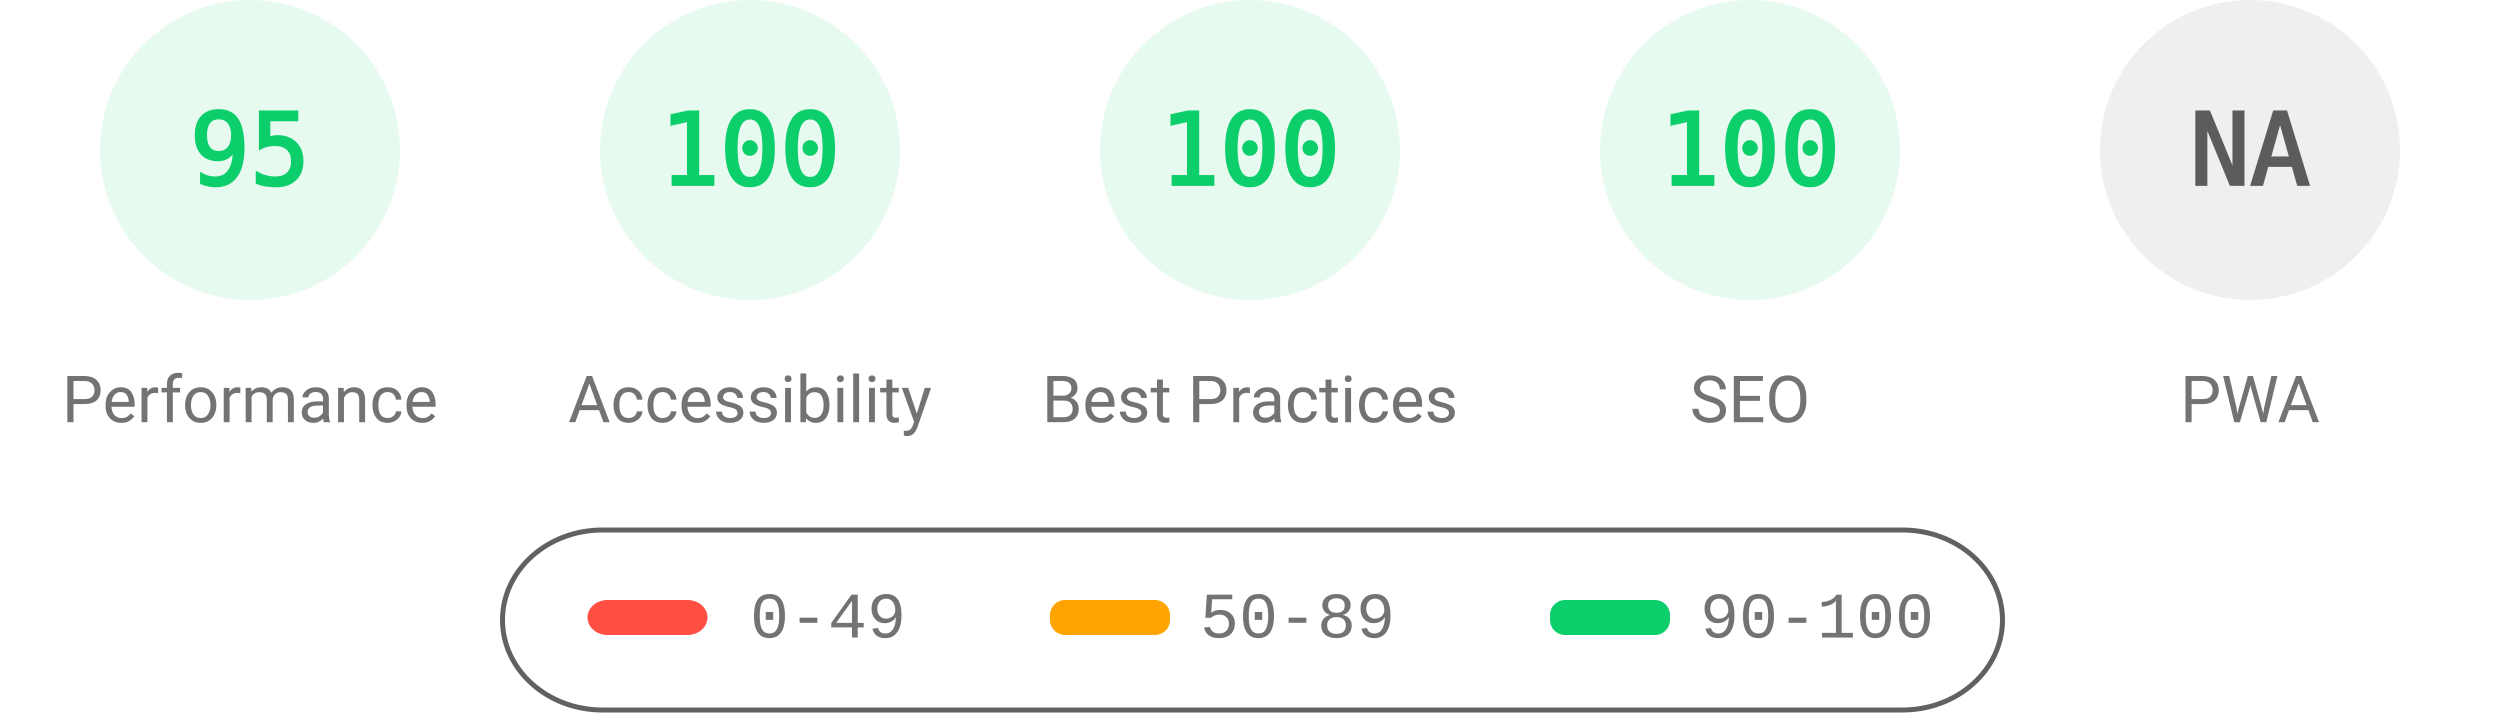
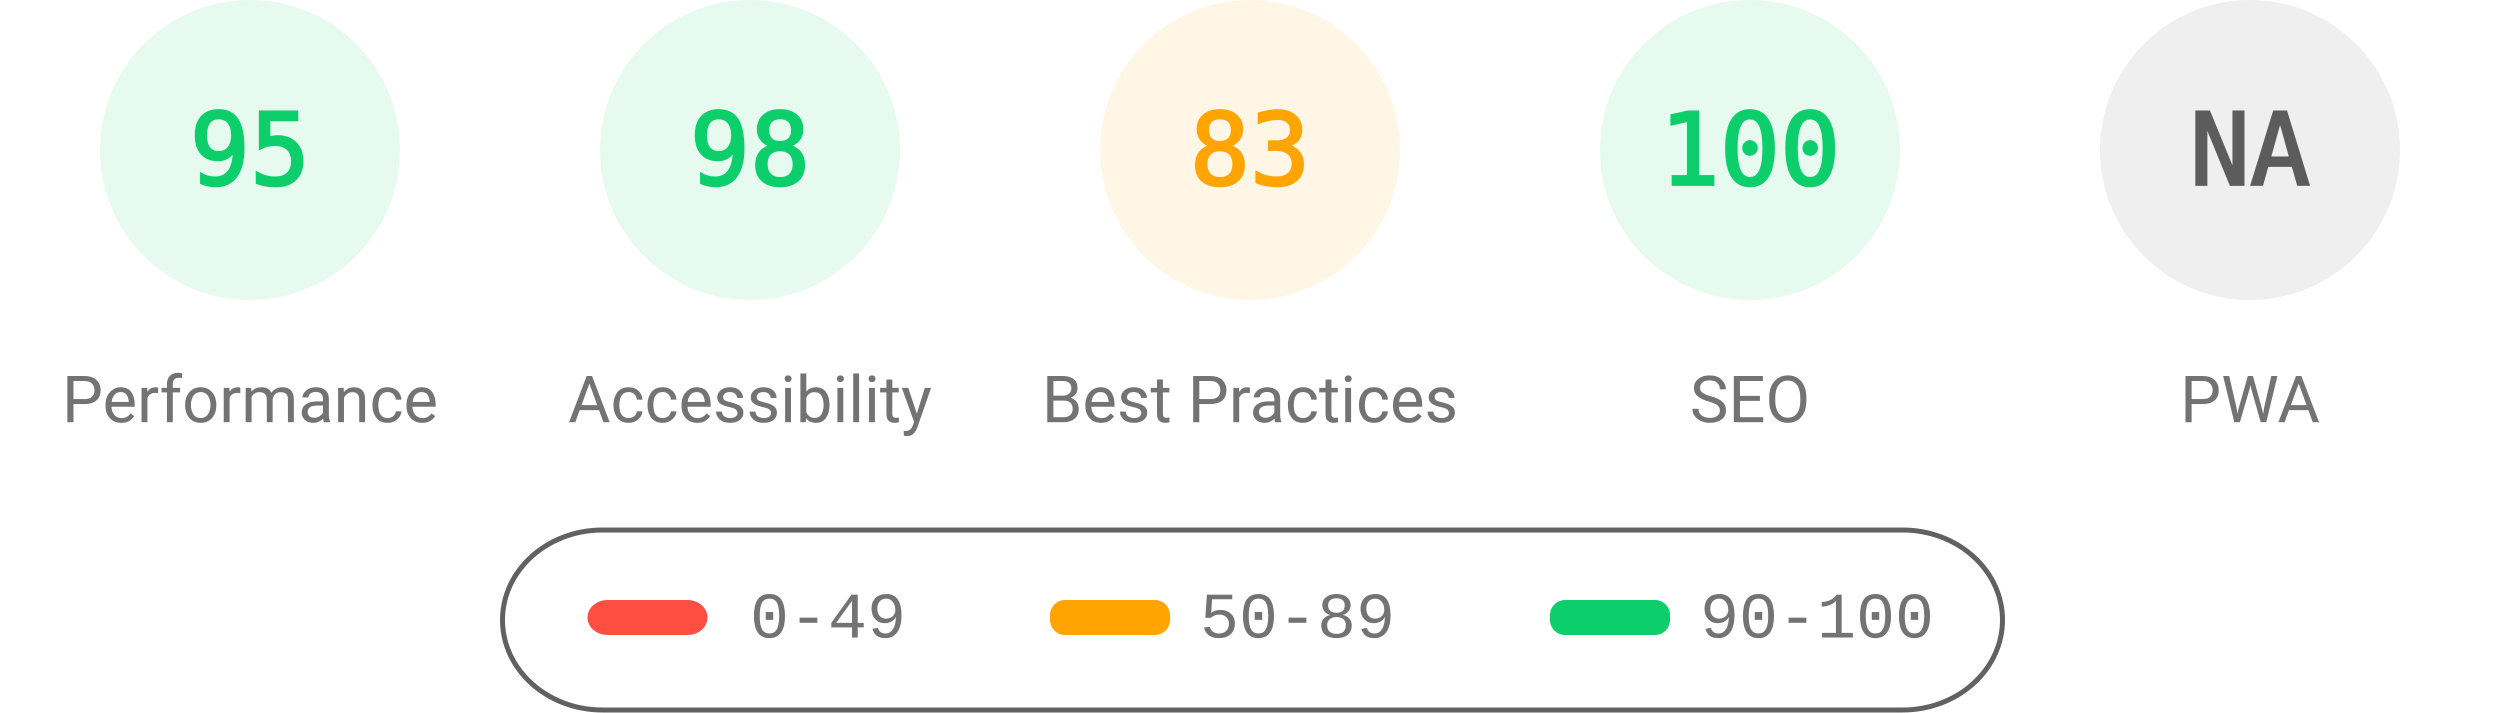
<svg xmlns="http://www.w3.org/2000/svg" fill="none" width="1000" height="285">
  <style>.gauge-base{opacity:.1}.gauge-arc{fill:none;animation-delay:250ms;stroke-linecap:round;transform:rotate(-90deg);transform-origin:100px 60px;animation:load-gauge 1s ease forwards}.guage-text{font-size:40px;font-family:monospace;text-align:center}.guage-red{color:#ff4e42;fill:#ff4e42;stroke:#ff4e42}.guage-orange{color:#ffa400;fill:#ffa400;stroke:#ffa400}.guage-green{color:#0cce6b;fill:#0cce6b;stroke:#0cce6b}.guage-undefined{color:#5c5c5c;fill:#5c5c5c;stroke:#5c5c5c}.guage-title{color:#737373;fill:#737373;stroke:none;font-size:26px;line-height:26px;font-family:Roboto,Halvetica,Arial,sans-serif}@keyframes load-gauge{from{stroke-dasharray:0 352.858}}</style>
  <svg class="guage-div guage-perf guage-green" viewBox="0 0 200 200" width="200" height="200">
    <circle class="gauge-base" r="56" cx="100" cy="60" stroke-width="8" />
    <circle class="gauge-arc guage-arc-1" r="56" cx="100" cy="60" stroke-width="8" style="stroke-dasharray:334.265,351.858" />
    <text class="guage-text" x="100" y="60" alignment-baseline="central" dominant-baseline="central" text-anchor="middle">95</text>
    <text class="guage-title" x="100" y="160" alignment-baseline="central" dominant-baseline="central" text-anchor="middle">Performance</text>
  </svg>
  <svg class="guage-div guage-acc guage-green" viewBox="0 0 200 200" width="200" height="200" x="200">
    <circle class="gauge-base" r="56" cx="100" cy="60" stroke-width="8" />
-     <circle class="gauge-arc guage-arc-2" r="56" cx="100" cy="60" stroke-width="8" style="stroke-dasharray:351.858,351.858" />
-     <text class="guage-text" x="100" y="60" alignment-baseline="central" dominant-baseline="central" text-anchor="middle">100</text>
+     <circle class="gauge-arc guage-arc-2" r="56" cx="100" cy="60" stroke-width="8" style="stroke-dasharray:344.821,351.858" />
+     <text class="guage-text" x="100" y="60" alignment-baseline="central" dominant-baseline="central" text-anchor="middle">98</text>
    <text class="guage-title" x="100" y="160" alignment-baseline="central" dominant-baseline="central" text-anchor="middle">Accessibility</text>
  </svg>
-   <svg class="guage-div guage-best guage-green" viewBox="0 0 200 200" width="200" height="200" x="400">
+   <svg class="guage-div guage-best guage-orange" viewBox="0 0 200 200" width="200" height="200" x="400">
    <circle class="gauge-base" r="56" cx="100" cy="60" stroke-width="8" />
-     <circle class="gauge-arc guage-arc-3" r="56" cx="100" cy="60" stroke-width="8" style="stroke-dasharray:351.858,351.858" />
-     <text class="guage-text" x="100" y="60" alignment-baseline="central" dominant-baseline="central" text-anchor="middle">100</text>
+     <circle class="gauge-arc guage-arc-3" r="56" cx="100" cy="60" stroke-width="8" style="stroke-dasharray:292.042,351.858" />
+     <text class="guage-text" x="100" y="60" alignment-baseline="central" dominant-baseline="central" text-anchor="middle">83</text>
    <text class="guage-title" x="100" y="160" alignment-baseline="central" dominant-baseline="central" text-anchor="middle">Best Practices</text>
  </svg>
  <svg class="guage-div guage-seo guage-green" viewBox="0 0 200 200" width="200" height="200" x="600">
    <circle class="gauge-base" r="56" cx="100" cy="60" stroke-width="8" />
    <circle class="gauge-arc guage-arc-4" r="56" cx="100" cy="60" stroke-width="8" style="stroke-dasharray:351.858,351.858" />
    <text class="guage-text" x="100" y="60" alignment-baseline="central" dominant-baseline="central" text-anchor="middle">100</text>
    <text class="guage-title" x="100" y="160" alignment-baseline="central" dominant-baseline="central" text-anchor="middle">SEO</text>
  </svg>
  <svg class="guage-div guage-pwa guage-undefined" viewBox="0 0 200 200" width="200" height="200" x="800">
    <circle class="gauge-base" r="56" cx="100" cy="60" stroke-width="8" />
    <circle class="gauge-arc guage-arc-4" r="56" cx="100" cy="60" stroke-width="8" style="stroke-dasharray:351.858,351.858" />
    <text class="guage-text" x="100" y="60" alignment-baseline="central" dominant-baseline="central" text-anchor="middle">NA</text>
    <text class="guage-title" x="100" y="160" alignment-baseline="central" dominant-baseline="central" text-anchor="middle">PWA</text>
  </svg>
  <svg width="604" height="76" x="200" y="210">
    <path fill="none" id="canvas_background" d="M-1-1h604v80H-1z" />
    <rect fill-opacity="0" stroke="#616161" stroke-width="2" rx="40" id="svg_2" height="72" width="600" y="2" x="1" fill="#000" />
    <rect stroke="#000" rx="8" id="svg_3" height="14" width="48" y="30" x="35" stroke-opacity="null" stroke-width="0" fill="#ff4e42" />
    <rect stroke="#000" rx="6" id="svg_4" height="14" width="48" y="30" x="220" stroke-opacity="null" stroke-width="0" fill="#ffa400" />
    <rect stroke="#000" rx="6" id="svg_5" height="14" width="48" y="30" x="420" stroke-opacity="null" stroke-width="0" fill="#0cce6b" />
    <text xml:space="preserve" text-anchor="start" font-family="'Courier New', Courier, monospace" font-size="26" id="svg_6" y="45" x="100" stroke-opacity="null" stroke-width="0" stroke="#000" fill="#737373">0-49</text>
    <text xml:space="preserve" text-anchor="start" font-family="'Courier New', Courier, monospace" font-size="26" id="svg_7" y="45" x="280" stroke-opacity="null" stroke-width="0" stroke="#000" fill="#737373">50-89</text>
    <text xml:space="preserve" text-anchor="start" font-family="'Courier New', Courier, monospace" font-size="26" id="svg_8" y="45" x="480" stroke-opacity="null" stroke-width="0" stroke="#000" fill="#737373">90-100</text>
  </svg>
</svg>
